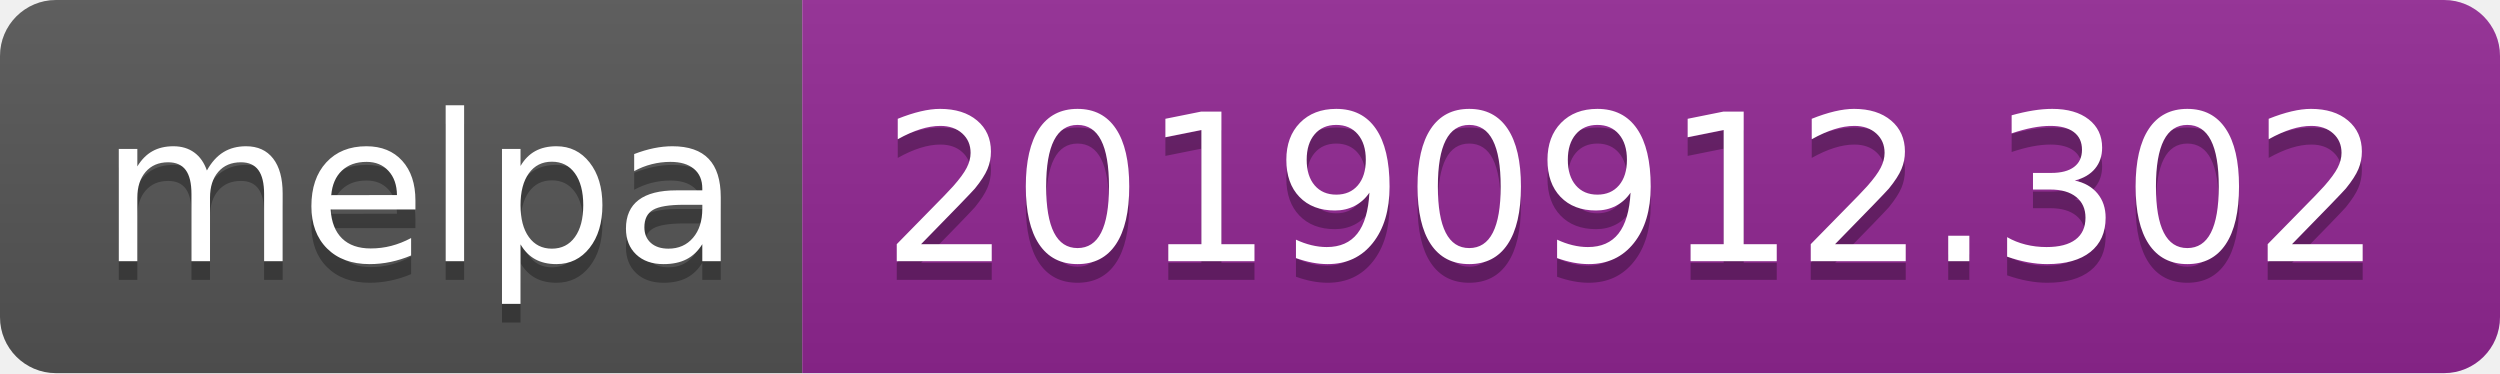
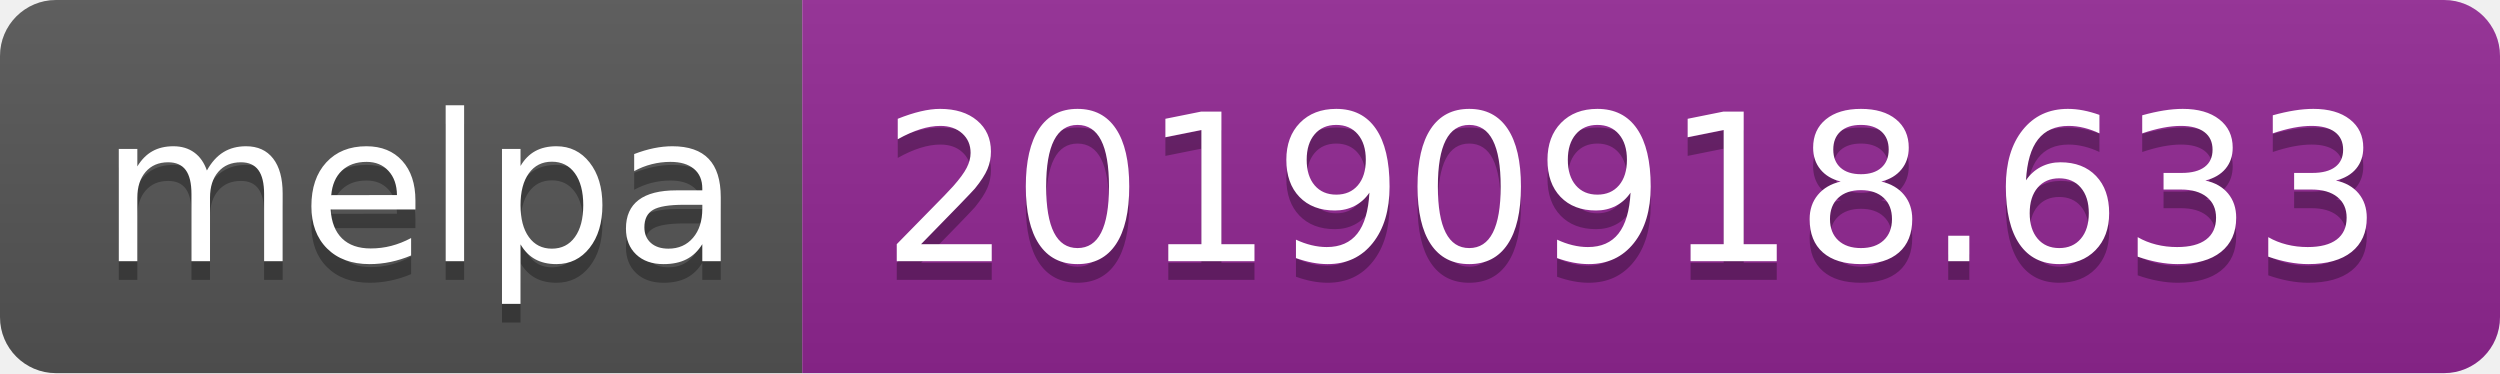
<svg xmlns="http://www.w3.org/2000/svg" width="134" height="20">
  <linearGradient id="b" x2="0" y2="100%">
    <stop offset="0" stop-color="#bbb" stop-opacity=".1" />
    <stop offset="1" stop-opacity=".1" />
  </linearGradient>
  <clipPath id="a">
    <rect width="134" height="20" rx="3" fill="#fff" />
  </clipPath>
  <g clip-path="url(#a)">
    <path fill="#555" d="M0 0h43v20H0z" />
    <path fill="#922793" d="M43 0h91v20H43z" />
    <path fill="url(#b)" d="M0 0h134v20H0z" />
  </g>
  <g fill="#fff" text-anchor="middle" font-family="DejaVu Sans,Verdana,Geneva,sans-serif" font-size="110">
    <text x="225" y="150" fill="#010101" fill-opacity=".3" transform="scale(.1)" textLength="330">melpa</text>
    <text x="225" y="140" transform="scale(.1)" textLength="330">melpa</text>
-     <text x="875" y="150" fill="#010101" fill-opacity=".3" transform="scale(.1)" textLength="810">20190912.302</text>
-     <text x="875" y="140" transform="scale(.1)" textLength="810">20190912.302</text>
+     <text x="875" y="150" fill="#010101" fill-opacity=".3" transform="scale(.1)" textLength="810">20190918.633</text>
+     <text x="875" y="140" transform="scale(.1)" textLength="810">20190918.633</text>
  </g>
</svg>
